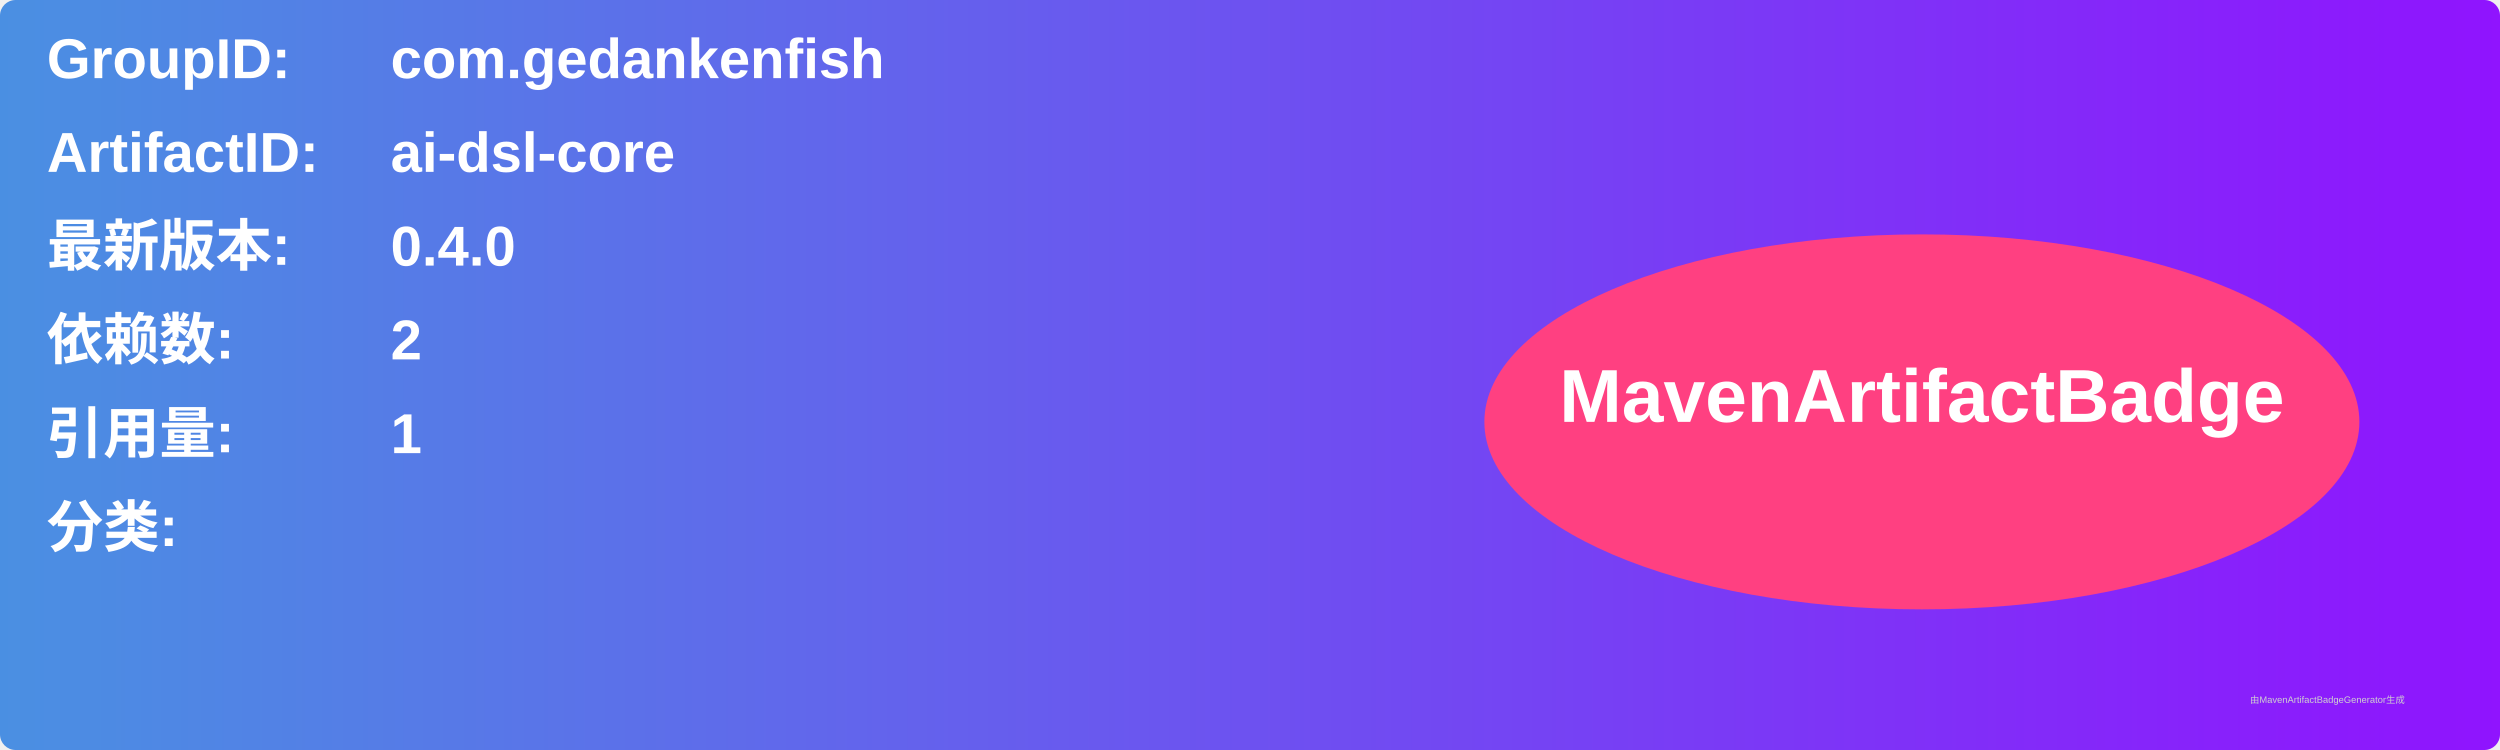
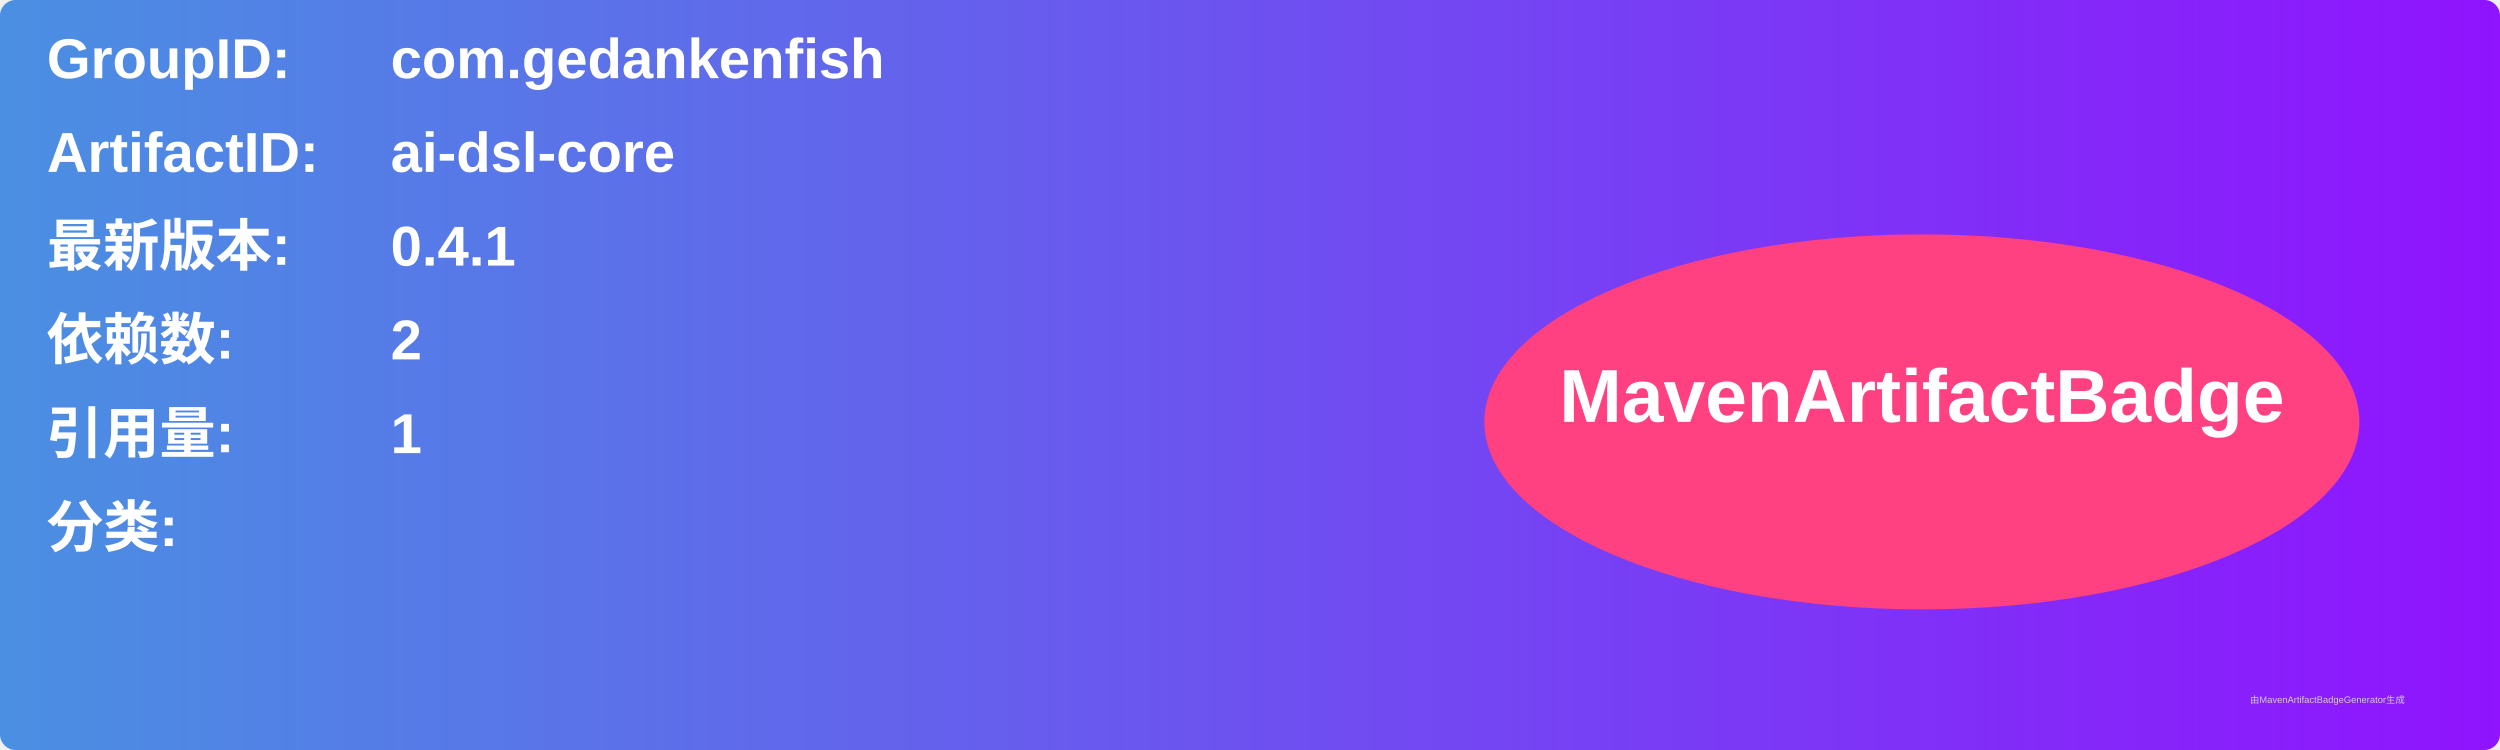
<svg xmlns="http://www.w3.org/2000/svg" width="800" height="240" viewBox="0 0 800 240">
  <linearGradient id="grad" x1="0%" y1="0%" x2="100%" y2="0%">
    <stop offset="0%" stop-color="#4a90e2" />
    <stop offset="100%" stop-color="#9013fe" />
  </linearGradient>
  <rect width="100%" height="100%" rx="5" ry="5" fill="url(#grad)" />
  <g transform="translate(15, 15)">
    <text x="0" y="10" font-family="Arial" font-size="18" fill="white" font-weight="bold" width="260">GroupID:</text>
    <text x="110" y="10" font-family="Arial" font-size="18" fill="white" font-weight="bold" width="460">com.gedankenfish</text>
    <text x="0" y="40" font-family="Arial" font-size="18" fill="white" font-weight="bold" width="260">ArtifactID:</text>
    <text x="110" y="40" font-family="Arial" font-size="18" fill="white" font-weight="bold" width="460">ai-dsl-core</text>
    <text x="0" y="70" font-family="Arial" font-size="18" fill="white" font-weight="bold">最新版本:</text>
    <text x="110" y="70" font-family="Arial" font-size="18" fill="white" font-weight="bold">
-       <tspan font-weight="bold">0.4.0</tspan>
+       <tspan font-weight="bold">0.4.1</tspan>
    </text>
    <text x="0" y="100" font-family="Arial" font-size="18" fill="white" font-weight="bold">依赖数: </text>
    <text x="110" y="100" font-family="Arial" font-size="18" fill="white">
      <tspan font-weight="bold">2</tspan>
    </text>
    <text x="0" y="130" font-family="Arial" font-size="18" fill="white" font-weight="bold">引用量: </text>
    <text x="110" y="130" font-family="Arial" font-size="18" fill="white">
      <tspan font-weight="bold">1</tspan>
    </text>
    <text x="0" y="160" font-family="Arial" font-size="18" fill="white" font-weight="bold">分类:</text>
    <text x="10" y="190" font-family="Arial" font-size="10" fill="white">
      <tspan font-weight="bold" />
    </text>
    <ellipse cx="600" cy="120" rx="140" ry="60" fill="#ff4081" />
    <text x="600" y="120" text-anchor="middle" font-family="Arial" font-size="24" fill="white" font-weight="bold">MavenArtifactBadge</text>
  </g>
  <text x="720" y="225" font-family="Arial" font-size="3" fill="#d0d0d0">由MavenArtifactBadgeGenerator生成</text>
</svg>
